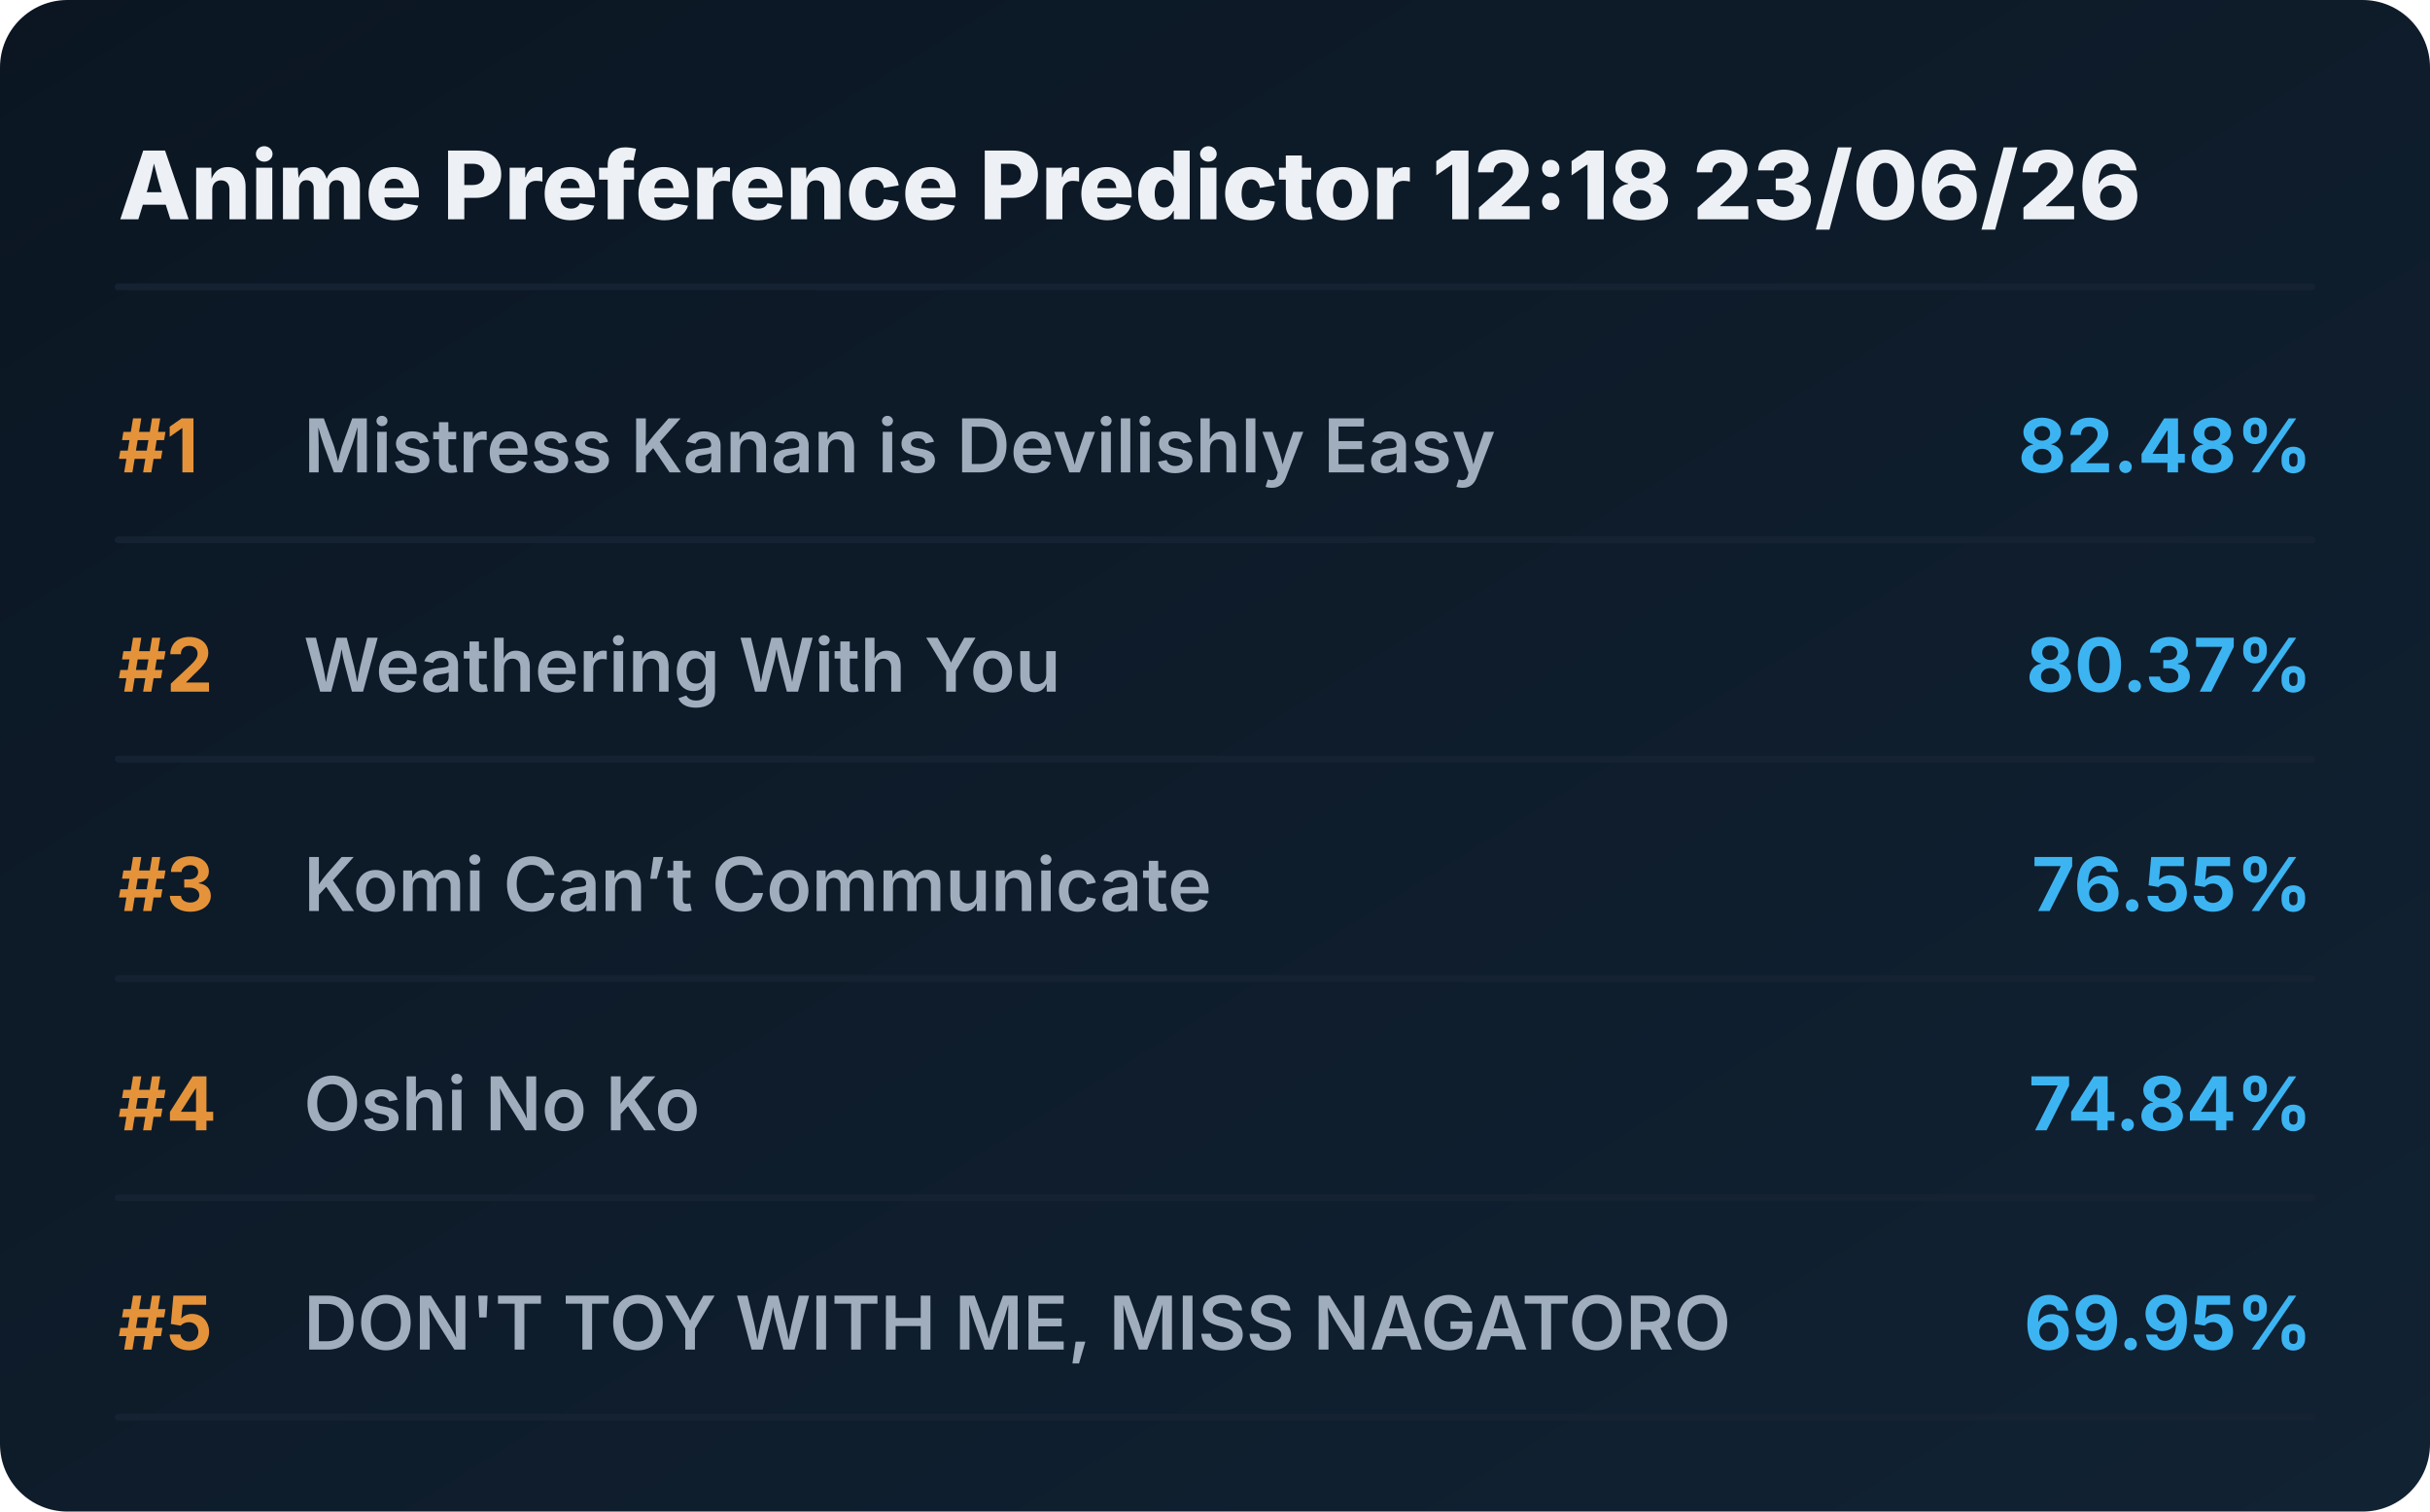
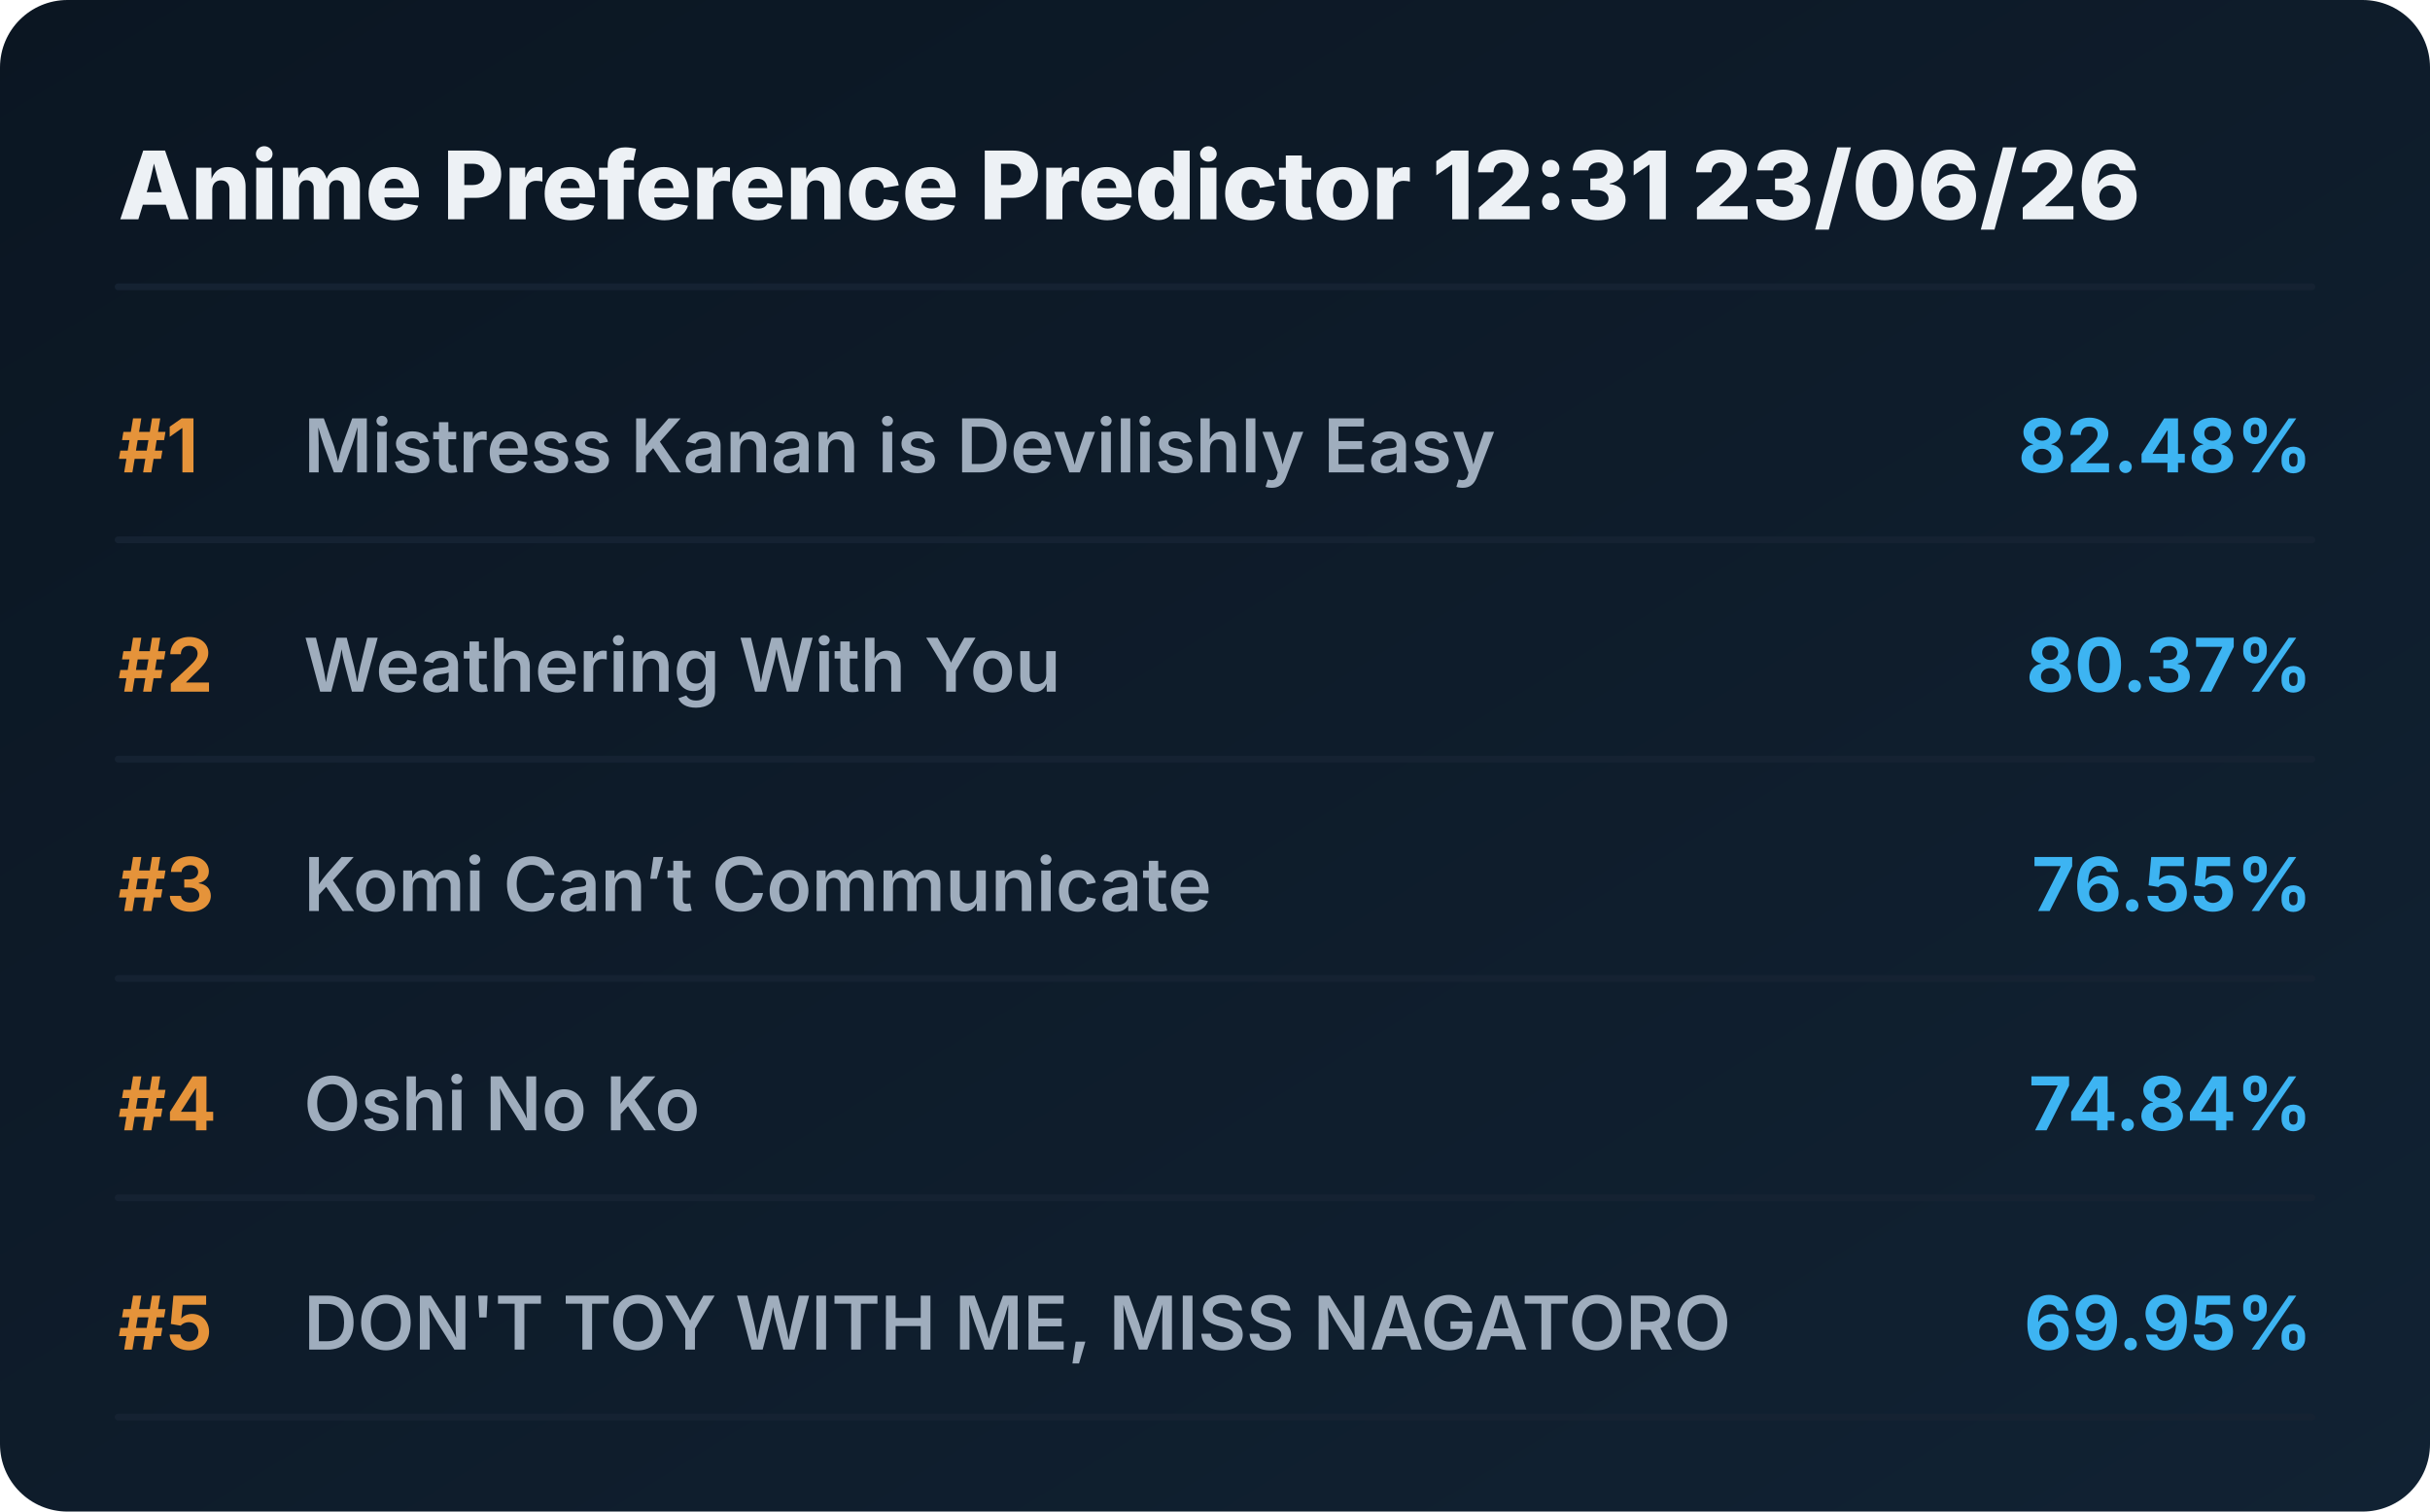
<svg xmlns="http://www.w3.org/2000/svg" viewBox="0 0 720 448" preserveAspectRatio="xMidYMid meet" style="width: 100%; height: auto; max-width: 720px;">
  <defs>
    <linearGradient id="boxGrad" x1="0%" y1="0%" x2="100%" y2="100%">
      <stop offset="0%" stop-color="#0b1622" />
      <stop offset="100%" stop-color="#112233" />
    </linearGradient>
    <clipPath id="titleClip">
      <rect x="90" y="0" width="510" height="100%" />
    </clipPath>
  </defs>
  <style>
    .bg { fill: url(#boxGrad); rx: 20px; }
    .header { font-family: 'Overpass', 'Inter', system-ui, sans-serif; font-weight: 800; font-size: 28px; fill: #edf1f5; }
    .rank { font-family: 'Overpass', 'Inter', system-ui, sans-serif; font-weight: 700; font-size: 22px; fill: #e5933a; }
    .title { font-family: 'Overpass', 'Inter', system-ui, sans-serif; font-weight: 600; font-size: 22px; fill: #9fadbd; }
    .score { font-family: 'Overpass', 'Inter', system-ui, sans-serif; font-weight: 700; font-size: 22px; fill: #3db4f2; }
    .line { stroke: #152232; stroke-width: 2; stroke-linecap: round; }
  </style>
  <rect class="bg" width="720" height="448" />
-   <text x="35" y="65" class="header">Anime Preference Predictor 12:18 23/06/26</text>
+   <text x="35" y="65" class="header">Anime Preference Predictor 12:31 23/06/26</text>
  <line x1="35" y1="85" x2="685" y2="85" class="line" />
  <g transform="translate(0, 0)">
    <text x="35" y="140" class="rank">#1</text>
    <text x="90" y="140" class="title">Mistress Kanan is Devilishly Easy</text>
    <text x="685" y="140" class="score" text-anchor="end">82.48%</text>
    <line x1="35" y1="160" x2="685" y2="160" class="line" />
  </g>
  <g transform="translate(0, 65)">
    <text x="35" y="140" class="rank">#2</text>
    <text x="90" y="140" class="title">Weathering With You</text>
    <text x="685" y="140" class="score" text-anchor="end">80.37%</text>
    <line x1="35" y1="160" x2="685" y2="160" class="line" />
  </g>
  <g transform="translate(0, 130)">
    <text x="35" y="140" class="rank">#3</text>
    <text x="90" y="140" class="title">Komi Can’t Communicate</text>
    <text x="685" y="140" class="score" text-anchor="end">76.55%</text>
    <line x1="35" y1="160" x2="685" y2="160" class="line" />
  </g>
  <g transform="translate(0, 195)">
    <text x="35" y="140" class="rank">#4</text>
    <text x="90" y="140" class="title">Oshi No Ko</text>
    <text x="685" y="140" class="score" text-anchor="end">74.84%</text>
    <line x1="35" y1="160" x2="685" y2="160" class="line" />
  </g>
  <g transform="translate(0, 260)">
    <text x="35" y="140" class="rank">#5</text>
    <text x="90" y="140" class="title">DON'T TOY WITH ME, MISS NAGATORO</text>
    <text x="685" y="140" class="score" text-anchor="end">69.95%</text>
    <line x1="35" y1="160" x2="685" y2="160" class="line" />
  </g>
</svg>
